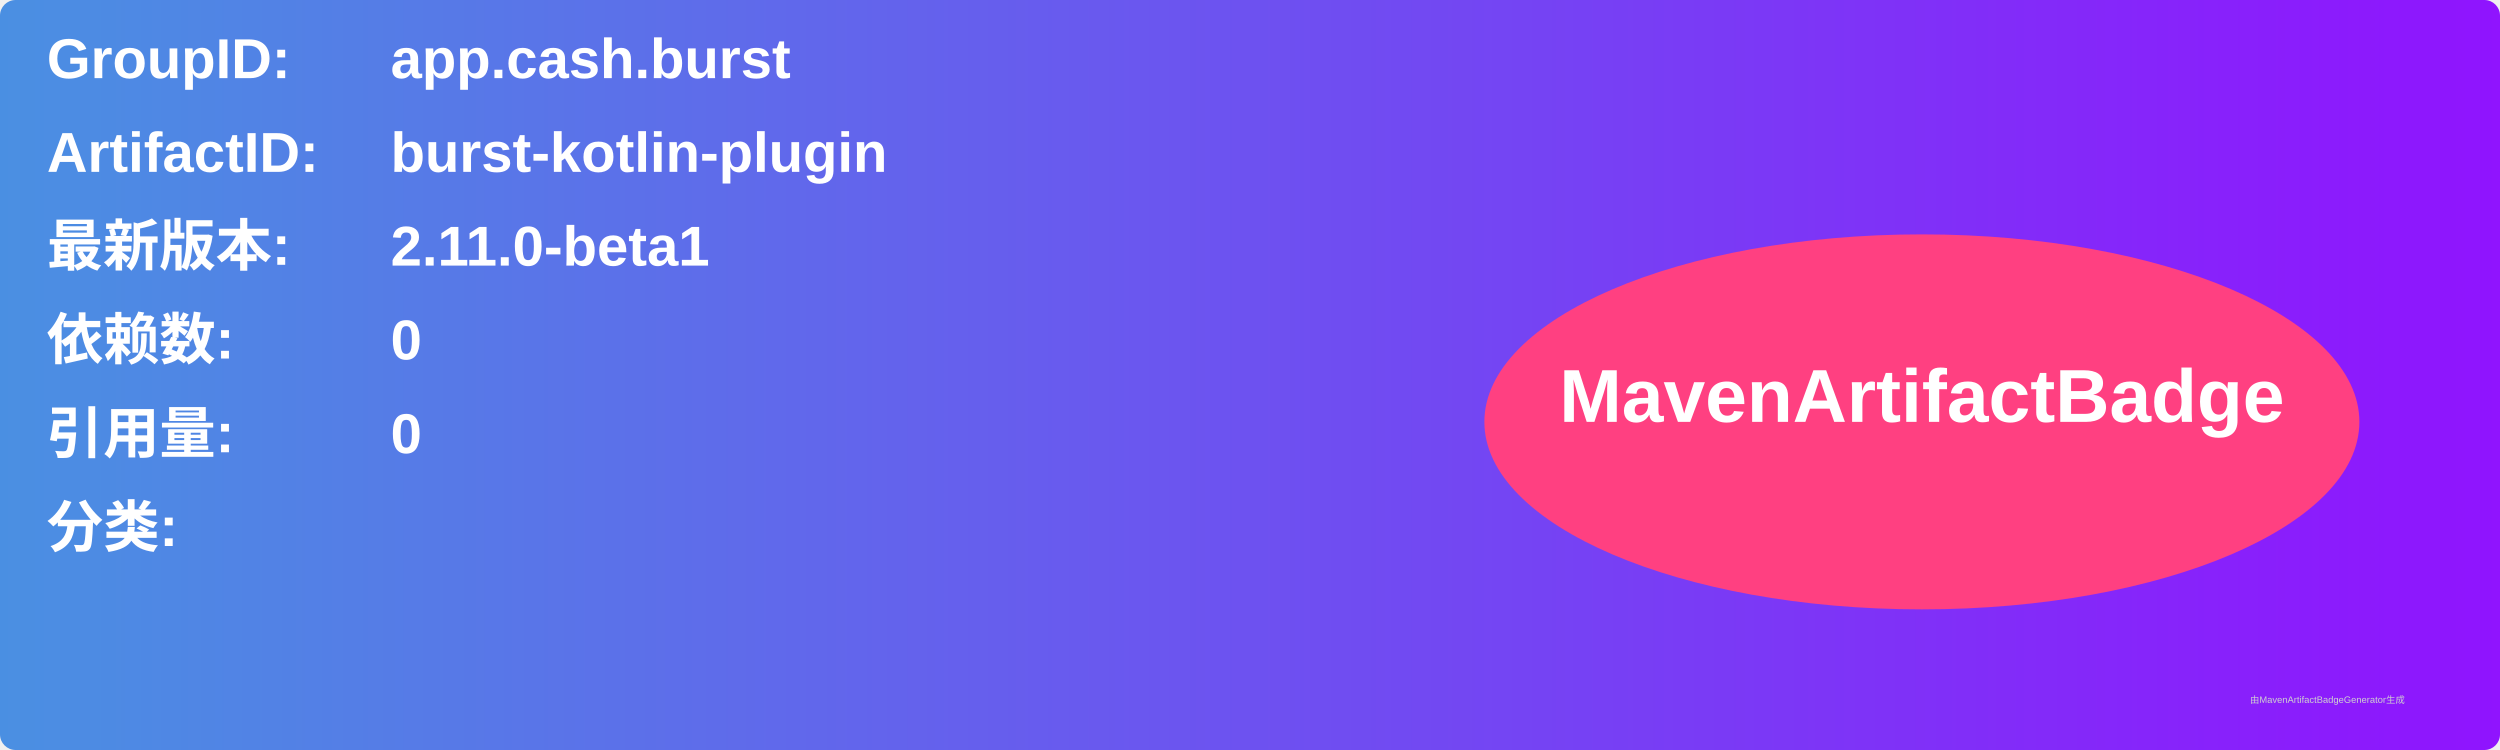
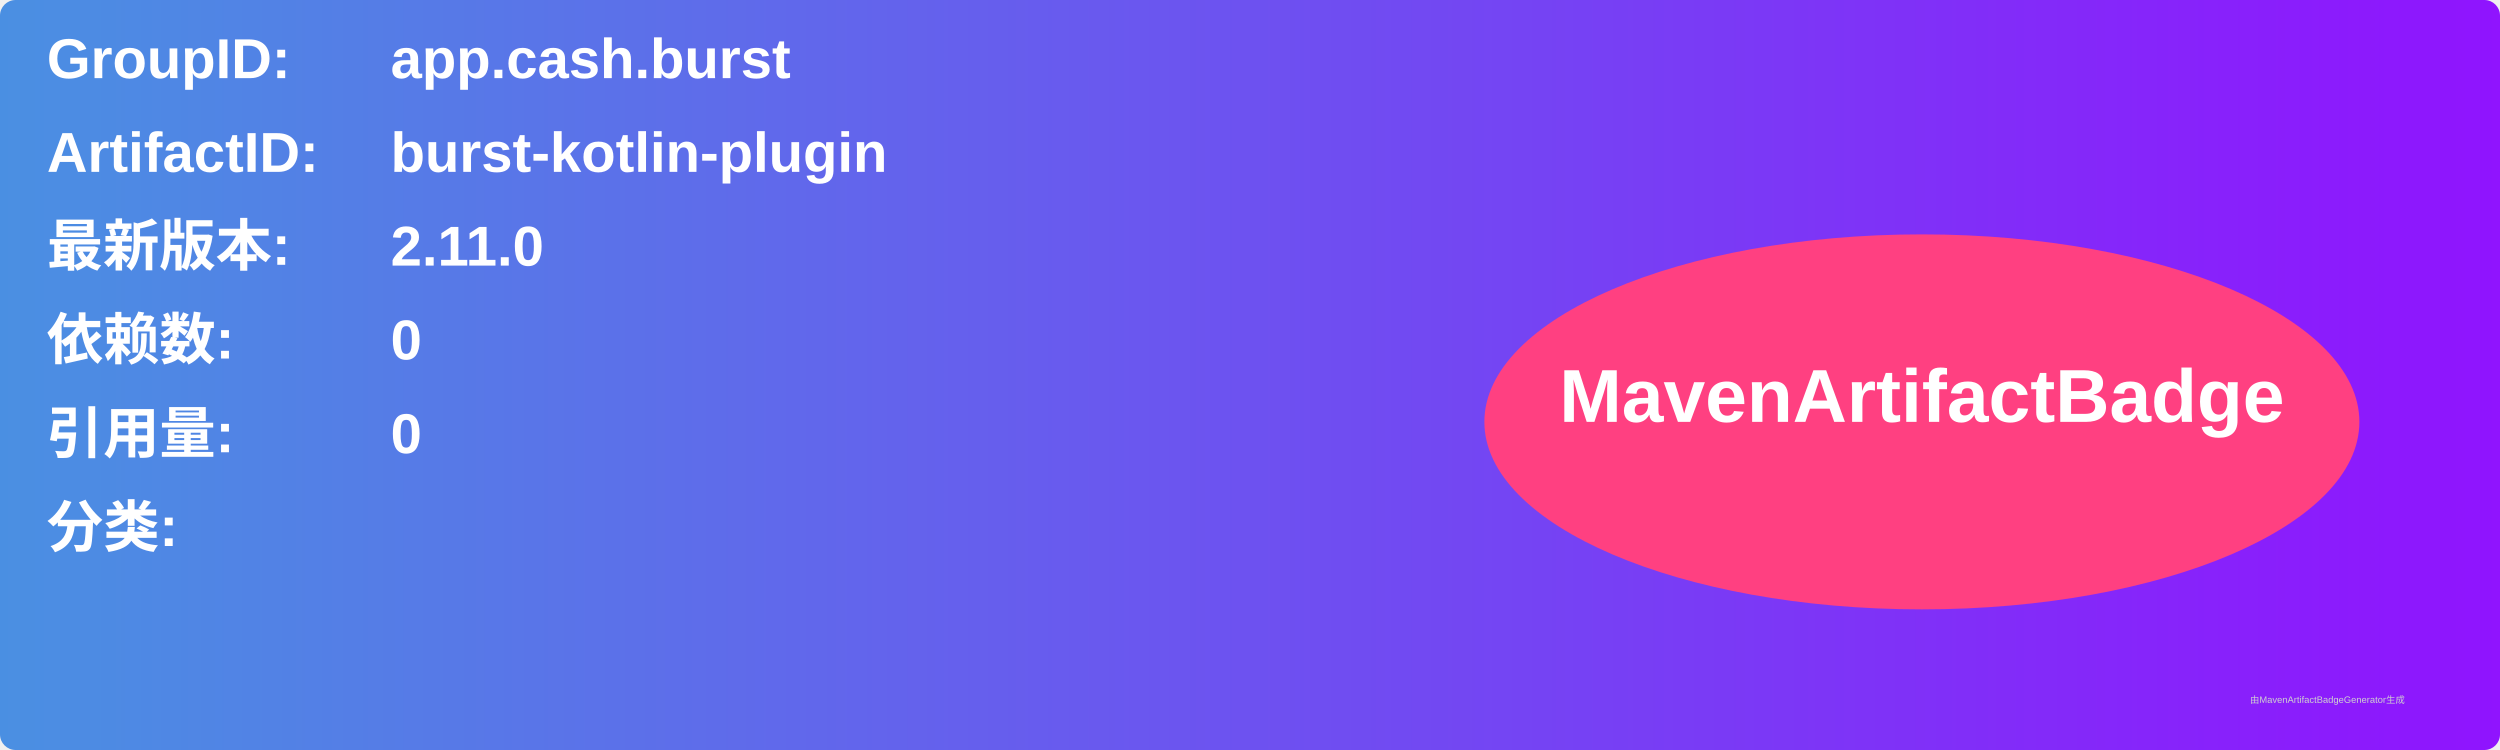
<svg xmlns="http://www.w3.org/2000/svg" width="800" height="240" viewBox="0 0 800 240">
  <linearGradient id="grad" x1="0%" y1="0%" x2="100%" y2="0%">
    <stop offset="0%" stop-color="#4a90e2" />
    <stop offset="100%" stop-color="#9013fe" />
  </linearGradient>
  <rect width="100%" height="100%" rx="5" ry="5" fill="url(#grad)" />
  <g transform="translate(15, 15)">
    <text x="0" y="10" font-family="Arial" font-size="18" fill="white" font-weight="bold" width="260">GroupID:</text>
    <text x="110" y="10" font-family="Arial" font-size="18" fill="white" font-weight="bold" width="460">app.cash.burst</text>
    <text x="0" y="40" font-family="Arial" font-size="18" fill="white" font-weight="bold" width="260">ArtifactID:</text>
    <text x="110" y="40" font-family="Arial" font-size="18" fill="white" font-weight="bold" width="460">burst-kotlin-plugin</text>
    <text x="0" y="70" font-family="Arial" font-size="18" fill="white" font-weight="bold">最新版本:</text>
    <text x="110" y="70" font-family="Arial" font-size="18" fill="white" font-weight="bold">
-       <tspan font-weight="bold">2.11.0-beta1</tspan>
+       <tspan font-weight="bold">2.11.0</tspan>
    </text>
    <text x="0" y="100" font-family="Arial" font-size="18" fill="white" font-weight="bold">依赖数: </text>
    <text x="110" y="100" font-family="Arial" font-size="18" fill="white">
      <tspan font-weight="bold">0</tspan>
    </text>
    <text x="0" y="130" font-family="Arial" font-size="18" fill="white" font-weight="bold">引用量: </text>
    <text x="110" y="130" font-family="Arial" font-size="18" fill="white">
      <tspan font-weight="bold">0</tspan>
    </text>
    <text x="0" y="160" font-family="Arial" font-size="18" fill="white" font-weight="bold">分类:</text>
    <text x="10" y="190" font-family="Arial" font-size="10" fill="white">
      <tspan font-weight="bold" />
    </text>
    <ellipse cx="600" cy="120" rx="140" ry="60" fill="#ff4081" />
    <text x="600" y="120" text-anchor="middle" font-family="Arial" font-size="24" fill="white" font-weight="bold">MavenArtifactBadge</text>
  </g>
  <text x="720" y="225" font-family="Arial" font-size="3" fill="#d0d0d0">由MavenArtifactBadgeGenerator生成</text>
</svg>
